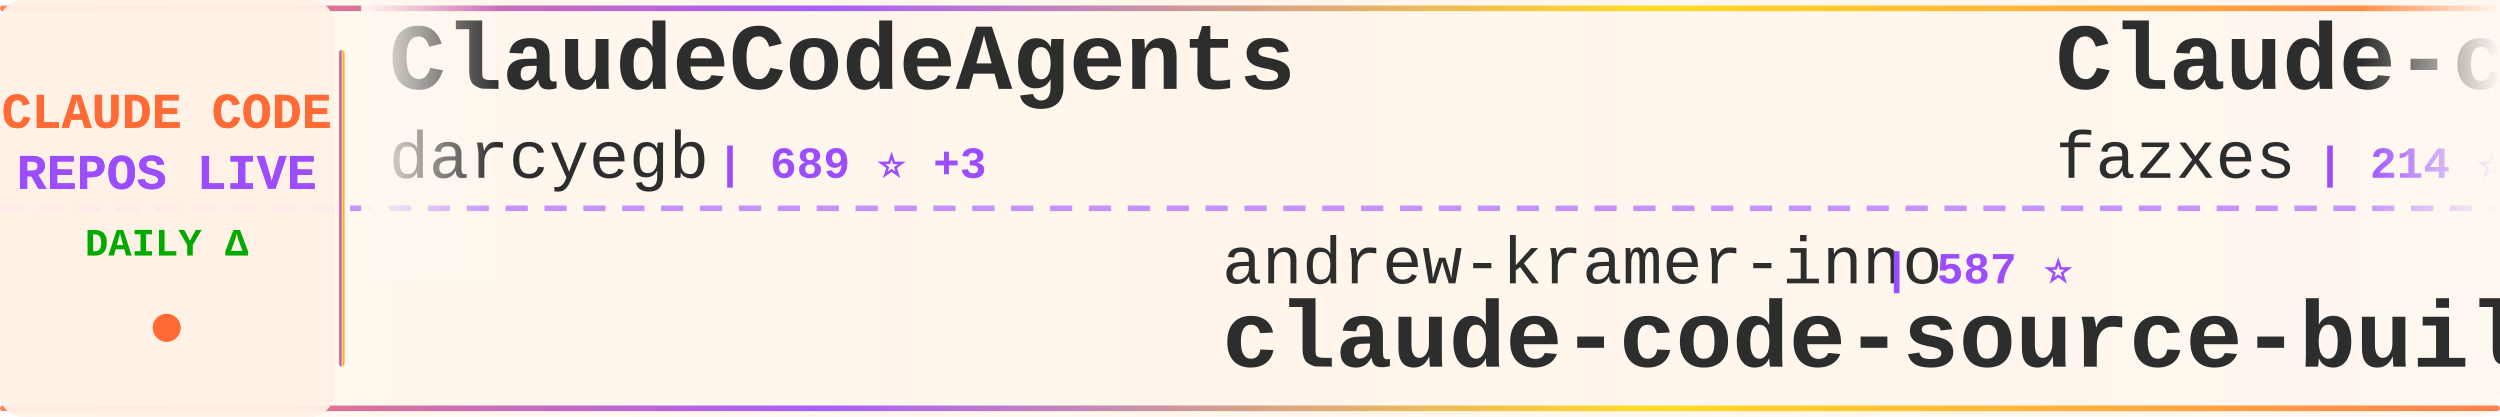
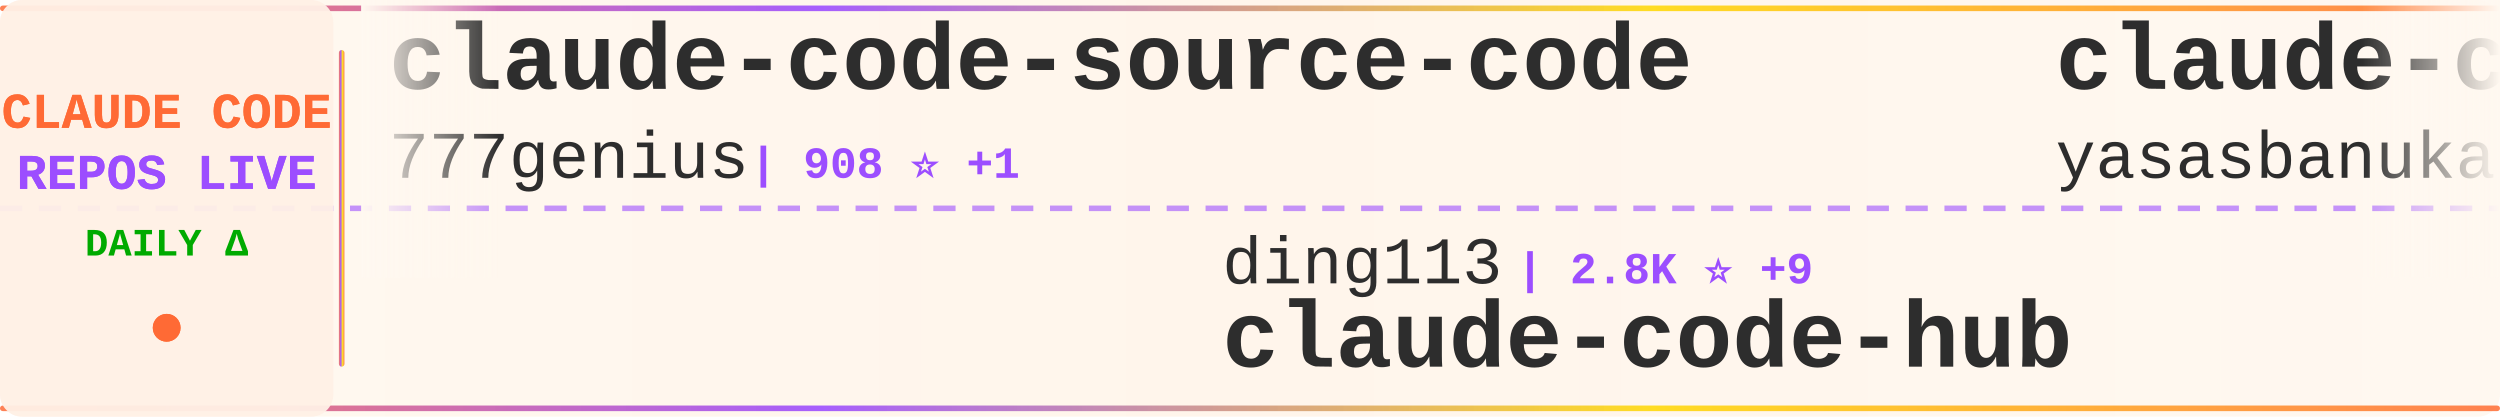
<svg xmlns="http://www.w3.org/2000/svg" width="900" height="150">
  <defs>
    <linearGradient id="tickerBg" x1="0%" y1="0%" x2="100%" y2="0%">
      <stop offset="0%" style="stop-color:#fff8f0;stop-opacity:0.98" />
      <stop offset="50%" style="stop-color:#fff5eb;stop-opacity:1" />
      <stop offset="100%" style="stop-color:#fff8f0;stop-opacity:0.98" />
    </linearGradient>
    <linearGradient id="borderGrad" x1="0%" y1="0%" x2="100%" y2="0%">
      <stop offset="0%" style="stop-color:#FF6B35;stop-opacity:0.85">
        <animate attributeName="stop-opacity" values="0.85;1;0.85" dur="2s" repeatCount="indefinite" />
      </stop>
      <stop offset="33%" style="stop-color:#9C4EFF;stop-opacity:0.9">
        <animate attributeName="stop-opacity" values="0.9;1;0.9" dur="2.2s" repeatCount="indefinite" />
      </stop>
      <stop offset="66%" style="stop-color:#FFD700;stop-opacity:0.85">
        <animate attributeName="stop-opacity" values="0.85;1;0.85" dur="1.8s" repeatCount="indefinite" />
      </stop>
      <stop offset="100%" style="stop-color:#FF6B35;stop-opacity:0.85">
        <animate attributeName="stop-opacity" values="0.85;1;0.85" dur="2s" repeatCount="indefinite" />
      </stop>
    </linearGradient>
    <filter id="textGlow">
      <feGaussianBlur stdDeviation="0.15" result="coloredBlur" />
      <feMerge>
        <feMergeNode in="coloredBlur" />
        <feMergeNode in="SourceGraphic" />
      </feMerge>
    </filter>
    <filter id="metricGlow">
      <feGaussianBlur stdDeviation="0.2" result="coloredBlur" />
      <feMerge>
        <feMergeNode in="coloredBlur" />
        <feMergeNode in="SourceGraphic" />
      </feMerge>
    </filter>
    <linearGradient id="leftFade" x1="0%" y1="0%" x2="100%" y2="0%">
      <stop offset="0%" style="stop-color:#fff8f0;stop-opacity:1" />
      <stop offset="100%" style="stop-color:#fff8f0;stop-opacity:0" />
    </linearGradient>
    <linearGradient id="rightFade" x1="0%" y1="0%" x2="100%" y2="0%">
      <stop offset="0%" style="stop-color:#fff8f0;stop-opacity:0" />
      <stop offset="100%" style="stop-color:#fff8f0;stop-opacity:1" />
    </linearGradient>
  </defs>
  <rect width="900" height="150" fill="url(#tickerBg)" rx="8" />
  <rect x="0" y="2" width="900" height="2" fill="url(#borderGrad)" rx="1" />
  <rect x="0" y="146" width="900" height="2" fill="url(#borderGrad)" rx="1" />
  <line x1="0" y1="75" x2="900" y2="75" stroke="#9C4EFF" stroke-width="2" stroke-dasharray="8 6" opacity="0.6" />
  <rect x="0" y="0" width="120" height="150" fill="#fff0e6" opacity="0.95" rx="8" />
  <text x="60" y="46" font-family="'Courier New', monospace" font-size="18" font-weight="bold" fill="#FF6B35" text-anchor="middle" filter="url(#textGlow)">
    CLAUDE CODE
  </text>
  <text x="60" y="68" font-family="'Courier New', monospace" font-size="18" font-weight="bold" fill="#9C4EFF" text-anchor="middle" filter="url(#textGlow)">
    REPOS LIVE
  </text>
  <text x="60" y="92" font-family="'Courier New', monospace" font-size="14" font-weight="bold" fill="#00aa00" text-anchor="middle">
    DAILY Δ
  </text>
  <circle cx="60" cy="118" r="5" fill="#FF6B35" filter="url(#metricGlow)">
    <animate attributeName="r" values="4;6;4" dur="1.5s" repeatCount="indefinite" />
    <animate attributeName="opacity" values="0.6;1;0.6" dur="1.5s" repeatCount="indefinite" />
  </circle>
  <rect x="122" y="18" width="2" height="114" fill="url(#borderGrad)" rx="1" />
  <clipPath id="tickerClip">
    <rect x="130" y="0" width="770" height="150" />
  </clipPath>
  <g clip-path="url(#tickerClip)">
    <g id="tickerItems">
      <animateTransform attributeName="transform" attributeType="XML" type="translate" from="0 0" to="-3000 0" dur="54s" repeatCount="indefinite" />
      <g transform="translate(0, 0)">
-         <text x="140" y="32" font-family="'Courier New', monospace" font-size="34" font-weight="bold" fill="#2d2d2d">ClaudeCodeAgents</text>
-         <text x="140" y="64" font-family="'Courier New', monospace" font-size="24" font-weight="normal" fill="#2d2d2d" opacity="1.0">darcyegb</text>
-         <text x="258" y="64" font-family="'Courier New', monospace" font-size="16" font-weight="bold" fill="#9C4EFF"> | 689 ⭐ +3</text>
+         <text x="140" y="32" font-family="'Courier New', monospace" font-size="34" font-weight="bold" fill="#2d2d2d">claude-code-source-code</text>
+         <text x="140" y="64" font-family="'Courier New', monospace" font-size="24" font-weight="normal" fill="#2d2d2d" opacity="1.0">777genius</text>
+         <text x="270" y="64" font-family="'Courier New', monospace" font-size="16" font-weight="bold" fill="#9C4EFF"> | 908 ⭐ +1</text>
      </g>
      <g transform="translate(300, 0)">
-         <text x="140" y="102" font-family="'Courier New', monospace" font-size="24" font-weight="normal" fill="#2d2d2d" opacity="1.0">andrew-kramer-inno</text>
-         <text x="378" y="102" font-family="'Courier New', monospace" font-size="16" font-weight="bold" fill="#9C4EFF"> | 587 ⭐</text>
-         <text x="140" y="132" font-family="'Courier New', monospace" font-size="34" font-weight="bold" fill="#2d2d2d">claude-code-source-build</text>
+         <text x="140" y="102" font-family="'Courier New', monospace" font-size="24" font-weight="normal" fill="#2d2d2d" opacity="1.0">ding113</text>
+         <text x="246" y="102" font-family="'Courier New', monospace" font-size="16" font-weight="bold" fill="#9C4EFF"> | 2.8K ⭐ +9</text>
+         <text x="140" y="132" font-family="'Courier New', monospace" font-size="34" font-weight="bold" fill="#2d2d2d">claude-code-hub</text>
      </g>
      <g transform="translate(600, 0)">
-         <text x="140" y="32" font-family="'Courier New', monospace" font-size="34" font-weight="bold" fill="#2d2d2d">Claude-code</text>
-         <text x="140" y="64" font-family="'Courier New', monospace" font-size="24" font-weight="normal" fill="#2d2d2d" opacity="1.0">fazxes</text>
-         <text x="234" y="64" font-family="'Courier New', monospace" font-size="16" font-weight="bold" fill="#9C4EFF"> | 214 ⭐ +1</text>
+         <text x="140" y="32" font-family="'Courier New', monospace" font-size="34" font-weight="bold" fill="#2d2d2d">claude-code</text>
+         <text x="140" y="64" font-family="'Courier New', monospace" font-size="24" font-weight="normal" fill="#2d2d2d" opacity="1.0">yasasbanukaofficial</text>
+         <text x="390" y="64" font-family="'Courier New', monospace" font-size="16" font-weight="bold" fill="#9C4EFF"> | 3.1K ⭐ +14</text>
      </g>
      <g transform="translate(900, 0)">
-         <text x="140" y="102" font-family="'Courier New', monospace" font-size="24" font-weight="normal" fill="#2d2d2d" opacity="1.0">yasasbanukaofficial</text>
-         <text x="390" y="102" font-family="'Courier New', monospace" font-size="16" font-weight="bold" fill="#9C4EFF"> | 3.1K ⭐ +14</text>
+         <text x="140" y="102" font-family="'Courier New', monospace" font-size="24" font-weight="normal" fill="#2d2d2d" opacity="1.0">nicedreamzapp</text>
+         <text x="318" y="102" font-family="'Courier New', monospace" font-size="16" font-weight="bold" fill="#9C4EFF"> | 2.5K ⭐ +23</text>
+         <text x="140" y="132" font-family="'Courier New', monospace" font-size="34" font-weight="bold" fill="#2d2d2d">claude-code-local</text>
+       </g>
+       <g transform="translate(1200, 0)">
+         <text x="140" y="32" font-family="'Courier New', monospace" font-size="34" font-weight="bold" fill="#2d2d2d">claude-code</text>
+         <text x="140" y="64" font-family="'Courier New', monospace" font-size="24" font-weight="normal" fill="#2d2d2d" opacity="1.0">tanbiralam</text>
+         <text x="282" y="64" font-family="'Courier New', monospace" font-size="16" font-weight="bold" fill="#9C4EFF"> | 1.6K ⭐ +7</text>
+       </g>
+       <g transform="translate(1500, 0)">
+         <text x="140" y="102" font-family="'Courier New', monospace" font-size="24" font-weight="normal" fill="#2d2d2d" opacity="1.0">anthropics</text>
+         <text x="282" y="102" font-family="'Courier New', monospace" font-size="16" font-weight="bold" fill="#9C4EFF"> | 131.4K ⭐ +493</text>
+         <text x="140" y="132" font-family="'Courier New', monospace" font-size="34" font-weight="bold" fill="#2d2d2d">skills</text>
+       </g>
+       <g transform="translate(1800, 0)">
+         <text x="140" y="32" font-family="'Courier New', monospace" font-size="34" font-weight="bold" fill="#2d2d2d">claude-code-reverse</text>
+         <text x="140" y="64" font-family="'Courier New', monospace" font-size="24" font-weight="normal" fill="#2d2d2d" opacity="1.0">Yuyz0112</text>
+         <text x="258" y="64" font-family="'Courier New', monospace" font-size="16" font-weight="bold" fill="#9C4EFF"> | 2.4K ⭐</text>
+       </g>
+       <g transform="translate(2100, 0)">
+         <text x="140" y="102" font-family="'Courier New', monospace" font-size="24" font-weight="normal" fill="#2d2d2d" opacity="1.0">shanraisshan</text>
+         <text x="306" y="102" font-family="'Courier New', monospace" font-size="16" font-weight="bold" fill="#9C4EFF"> | 52.1K ⭐ +145</text>
+         <text x="140" y="132" font-family="'Courier New', monospace" font-size="34" font-weight="bold" fill="#2d2d2d">claude-code-best-practic...</text>
+       </g>
+       <g transform="translate(2400, 0)">
+         <text x="140" y="32" font-family="'Courier New', monospace" font-size="34" font-weight="bold" fill="#2d2d2d">how-claude-code-works</text>
+         <text x="140" y="64" font-family="'Courier New', monospace" font-size="24" font-weight="normal" fill="#2d2d2d" opacity="1.0">Windy3f3f3f3f</text>
+         <text x="318" y="64" font-family="'Courier New', monospace" font-size="16" font-weight="bold" fill="#9C4EFF"> | 2.3K ⭐ +14</text>
+       </g>
+       <g transform="translate(2700, 0)">
+         <text x="140" y="102" font-family="'Courier New', monospace" font-size="24" font-weight="normal" fill="#2d2d2d" opacity="1.0">codeaashu</text>
+         <text x="270" y="102" font-family="'Courier New', monospace" font-size="16" font-weight="bold" fill="#9C4EFF"> | 2.5K ⭐ +16</text>
        <text x="140" y="132" font-family="'Courier New', monospace" font-size="34" font-weight="bold" fill="#2d2d2d">claude-code</text>
      </g>
-       <g transform="translate(1200, 0)">
-         <text x="140" y="32" font-family="'Courier New', monospace" font-size="34" font-weight="bold" fill="#2d2d2d">claude-code-rust</text>
-         <text x="140" y="64" font-family="'Courier New', monospace" font-size="24" font-weight="normal" fill="#2d2d2d" opacity="1.0">lorryjovens-hub</text>
-         <text x="342" y="64" font-family="'Courier New', monospace" font-size="16" font-weight="bold" fill="#9C4EFF"> | 1.6K ⭐ +9</text>
-       </g>
-       <g transform="translate(1500, 0)">
-         <text x="140" y="102" font-family="'Courier New', monospace" font-size="24" font-weight="normal" fill="#2d2d2d" opacity="1.0">mehmoodosman</text>
-         <text x="306" y="102" font-family="'Courier New', monospace" font-size="16" font-weight="bold" fill="#9C4EFF"> | 169 ⭐</text>
-         <text x="140" y="132" font-family="'Courier New', monospace" font-size="34" font-weight="bold" fill="#2d2d2d">claude-code</text>
-       </g>
-       <g transform="translate(1800, 0)">
-         <text x="140" y="32" font-family="'Courier New', monospace" font-size="34" font-weight="bold" fill="#2d2d2d">ClaudeCode</text>
-         <text x="140" y="64" font-family="'Courier New', monospace" font-size="24" font-weight="normal" fill="#2d2d2d" opacity="1.0">guanshan</text>
-         <text x="258" y="64" font-family="'Courier New', monospace" font-size="16" font-weight="bold" fill="#9C4EFF"> | 59 ⭐ +1</text>
-       </g>
-       <g transform="translate(2100, 0)">
-         <text x="140" y="102" font-family="'Courier New', monospace" font-size="24" font-weight="normal" fill="#2d2d2d" opacity="1.0">ykdojo</text>
-         <text x="234" y="102" font-family="'Courier New', monospace" font-size="16" font-weight="bold" fill="#9C4EFF"> | 8.2K ⭐ +16</text>
-         <text x="140" y="132" font-family="'Courier New', monospace" font-size="34" font-weight="bold" fill="#2d2d2d">claude-code-tips</text>
-       </g>
-       <g transform="translate(2400, 0)">
-         <text x="140" y="32" font-family="'Courier New', monospace" font-size="34" font-weight="bold" fill="#2d2d2d">Claude-Code</text>
-         <text x="140" y="64" font-family="'Courier New', monospace" font-size="24" font-weight="normal" fill="#2d2d2d" opacity="1.0">pengchengneo</text>
-         <text x="306" y="64" font-family="'Courier New', monospace" font-size="16" font-weight="bold" fill="#9C4EFF"> | 1.3K ⭐ +3</text>
-       </g>
-       <g transform="translate(2700, 0)">
-         <text x="140" y="102" font-family="'Courier New', monospace" font-size="24" font-weight="normal" fill="#2d2d2d" opacity="1.0">luyao618</text>
-         <text x="258" y="102" font-family="'Courier New', monospace" font-size="16" font-weight="bold" fill="#9C4EFF"> | 1.3K ⭐ +10</text>
-         <text x="140" y="132" font-family="'Courier New', monospace" font-size="34" font-weight="bold" fill="#2d2d2d">Claude-Code-Source-Study</text>
-       </g>
      <g transform="translate(3000, 0)">
-         <text x="140" y="32" font-family="'Courier New', monospace" font-size="34" font-weight="bold" fill="#2d2d2d">ClaudeCodeAgents</text>
-         <text x="140" y="64" font-family="'Courier New', monospace" font-size="24" font-weight="normal" fill="#2d2d2d" opacity="1.0">darcyegb</text>
-         <text x="258" y="64" font-family="'Courier New', monospace" font-size="16" font-weight="bold" fill="#9C4EFF"> | 689 ⭐ +3</text>
+         <text x="140" y="32" font-family="'Courier New', monospace" font-size="34" font-weight="bold" fill="#2d2d2d">claude-code-source-code</text>
+         <text x="140" y="64" font-family="'Courier New', monospace" font-size="24" font-weight="normal" fill="#2d2d2d" opacity="1.0">777genius</text>
+         <text x="270" y="64" font-family="'Courier New', monospace" font-size="16" font-weight="bold" fill="#9C4EFF"> | 908 ⭐ +1</text>
      </g>
      <g transform="translate(3300, 0)">
-         <text x="140" y="102" font-family="'Courier New', monospace" font-size="24" font-weight="normal" fill="#2d2d2d" opacity="1.0">andrew-kramer-inno</text>
-         <text x="378" y="102" font-family="'Courier New', monospace" font-size="16" font-weight="bold" fill="#9C4EFF"> | 587 ⭐</text>
-         <text x="140" y="132" font-family="'Courier New', monospace" font-size="34" font-weight="bold" fill="#2d2d2d">claude-code-source-build</text>
+         <text x="140" y="102" font-family="'Courier New', monospace" font-size="24" font-weight="normal" fill="#2d2d2d" opacity="1.0">ding113</text>
+         <text x="246" y="102" font-family="'Courier New', monospace" font-size="16" font-weight="bold" fill="#9C4EFF"> | 2.8K ⭐ +9</text>
+         <text x="140" y="132" font-family="'Courier New', monospace" font-size="34" font-weight="bold" fill="#2d2d2d">claude-code-hub</text>
      </g>
      <g transform="translate(3600, 0)">
-         <text x="140" y="32" font-family="'Courier New', monospace" font-size="34" font-weight="bold" fill="#2d2d2d">Claude-code</text>
-         <text x="140" y="64" font-family="'Courier New', monospace" font-size="24" font-weight="normal" fill="#2d2d2d" opacity="1.0">fazxes</text>
-         <text x="234" y="64" font-family="'Courier New', monospace" font-size="16" font-weight="bold" fill="#9C4EFF"> | 214 ⭐ +1</text>
+         <text x="140" y="32" font-family="'Courier New', monospace" font-size="34" font-weight="bold" fill="#2d2d2d">claude-code</text>
+         <text x="140" y="64" font-family="'Courier New', monospace" font-size="24" font-weight="normal" fill="#2d2d2d" opacity="1.0">yasasbanukaofficial</text>
+         <text x="390" y="64" font-family="'Courier New', monospace" font-size="16" font-weight="bold" fill="#9C4EFF"> | 3.1K ⭐ +14</text>
      </g>
      <g transform="translate(3900, 0)">
-         <text x="140" y="102" font-family="'Courier New', monospace" font-size="24" font-weight="normal" fill="#2d2d2d" opacity="1.0">yasasbanukaofficial</text>
-         <text x="390" y="102" font-family="'Courier New', monospace" font-size="16" font-weight="bold" fill="#9C4EFF"> | 3.1K ⭐ +14</text>
-         <text x="140" y="132" font-family="'Courier New', monospace" font-size="34" font-weight="bold" fill="#2d2d2d">claude-code</text>
+         <text x="140" y="102" font-family="'Courier New', monospace" font-size="24" font-weight="normal" fill="#2d2d2d" opacity="1.0">nicedreamzapp</text>
+         <text x="318" y="102" font-family="'Courier New', monospace" font-size="16" font-weight="bold" fill="#9C4EFF"> | 2.5K ⭐ +23</text>
+         <text x="140" y="132" font-family="'Courier New', monospace" font-size="34" font-weight="bold" fill="#2d2d2d">claude-code-local</text>
      </g>
    </g>
  </g>
  <rect x="130" y="0" width="50" height="100" fill="url(#leftFade)" />
  <rect x="850" y="0" width="50" height="100" fill="url(#rightFade)" />
</svg>
